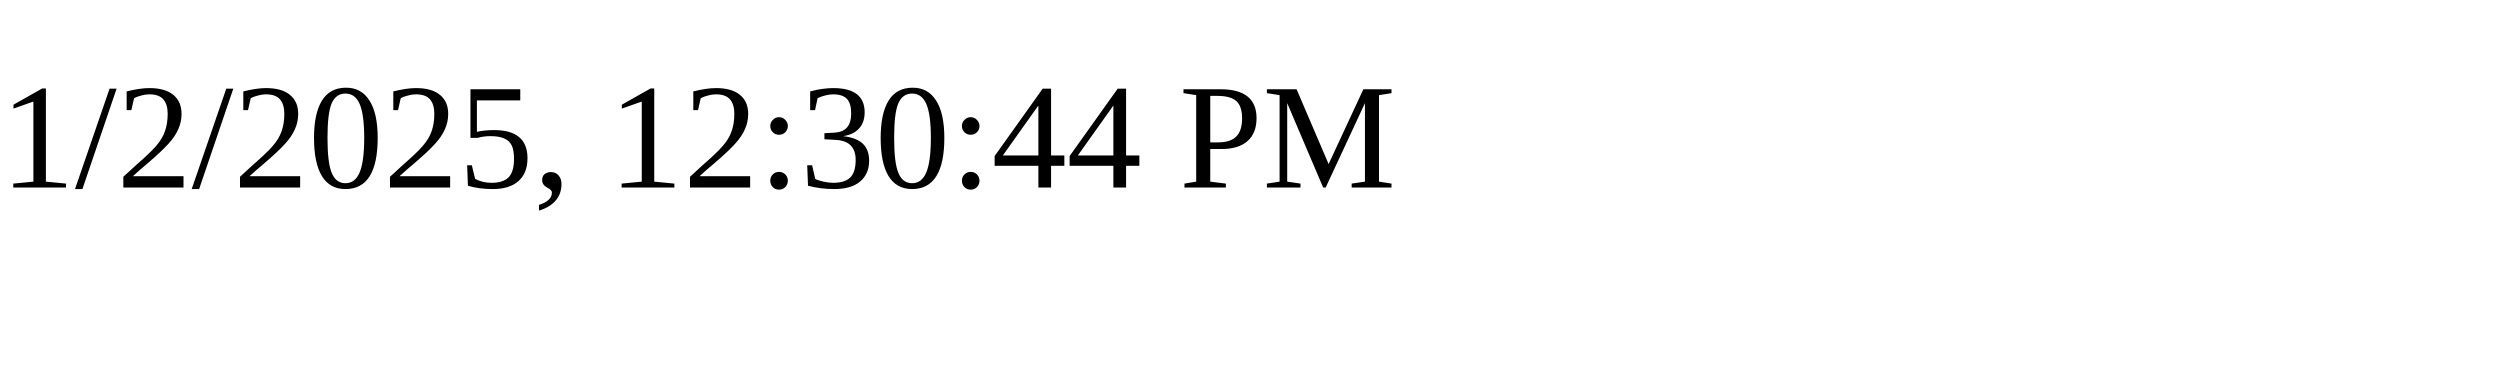
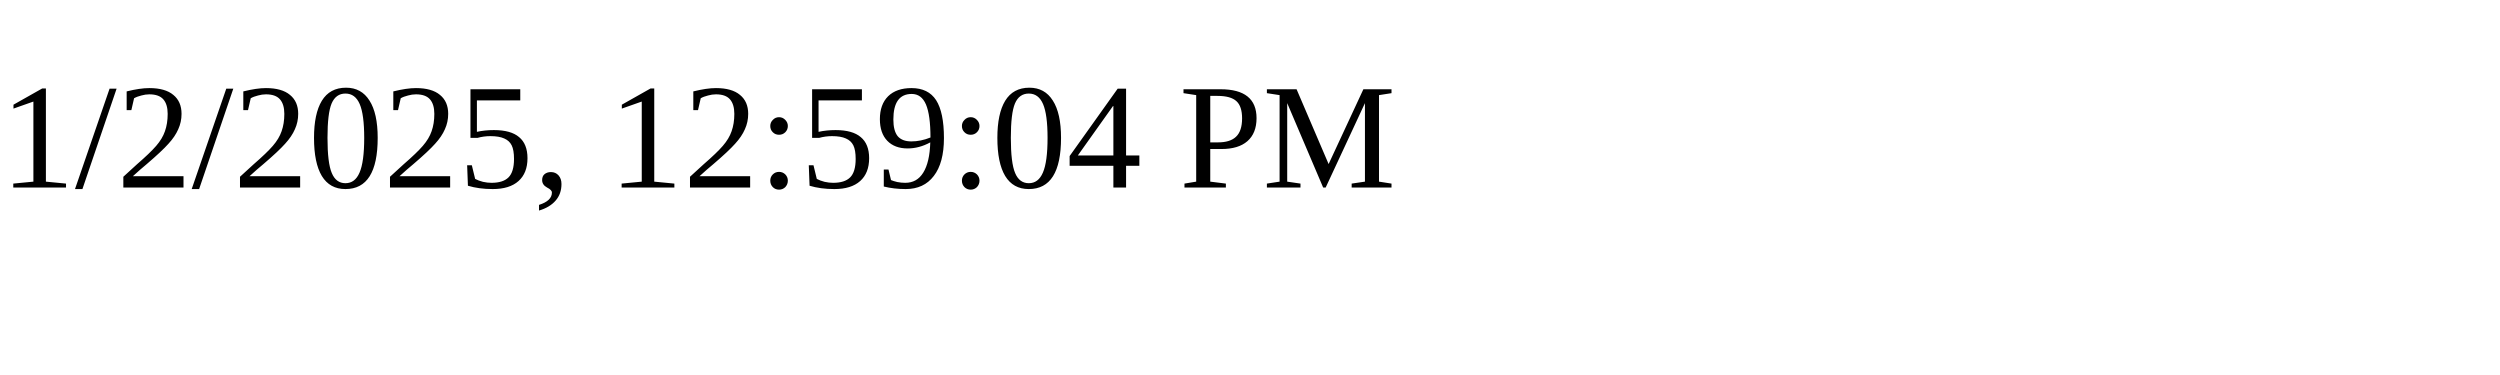
<svg xmlns="http://www.w3.org/2000/svg" height="30" width="200">
-   <text x="0" y="15">1/2/2025, 12:30:44 PM</text>
+   <text x="0" y="15">1/2/2025, 12:59:04 PM</text>
</svg>
